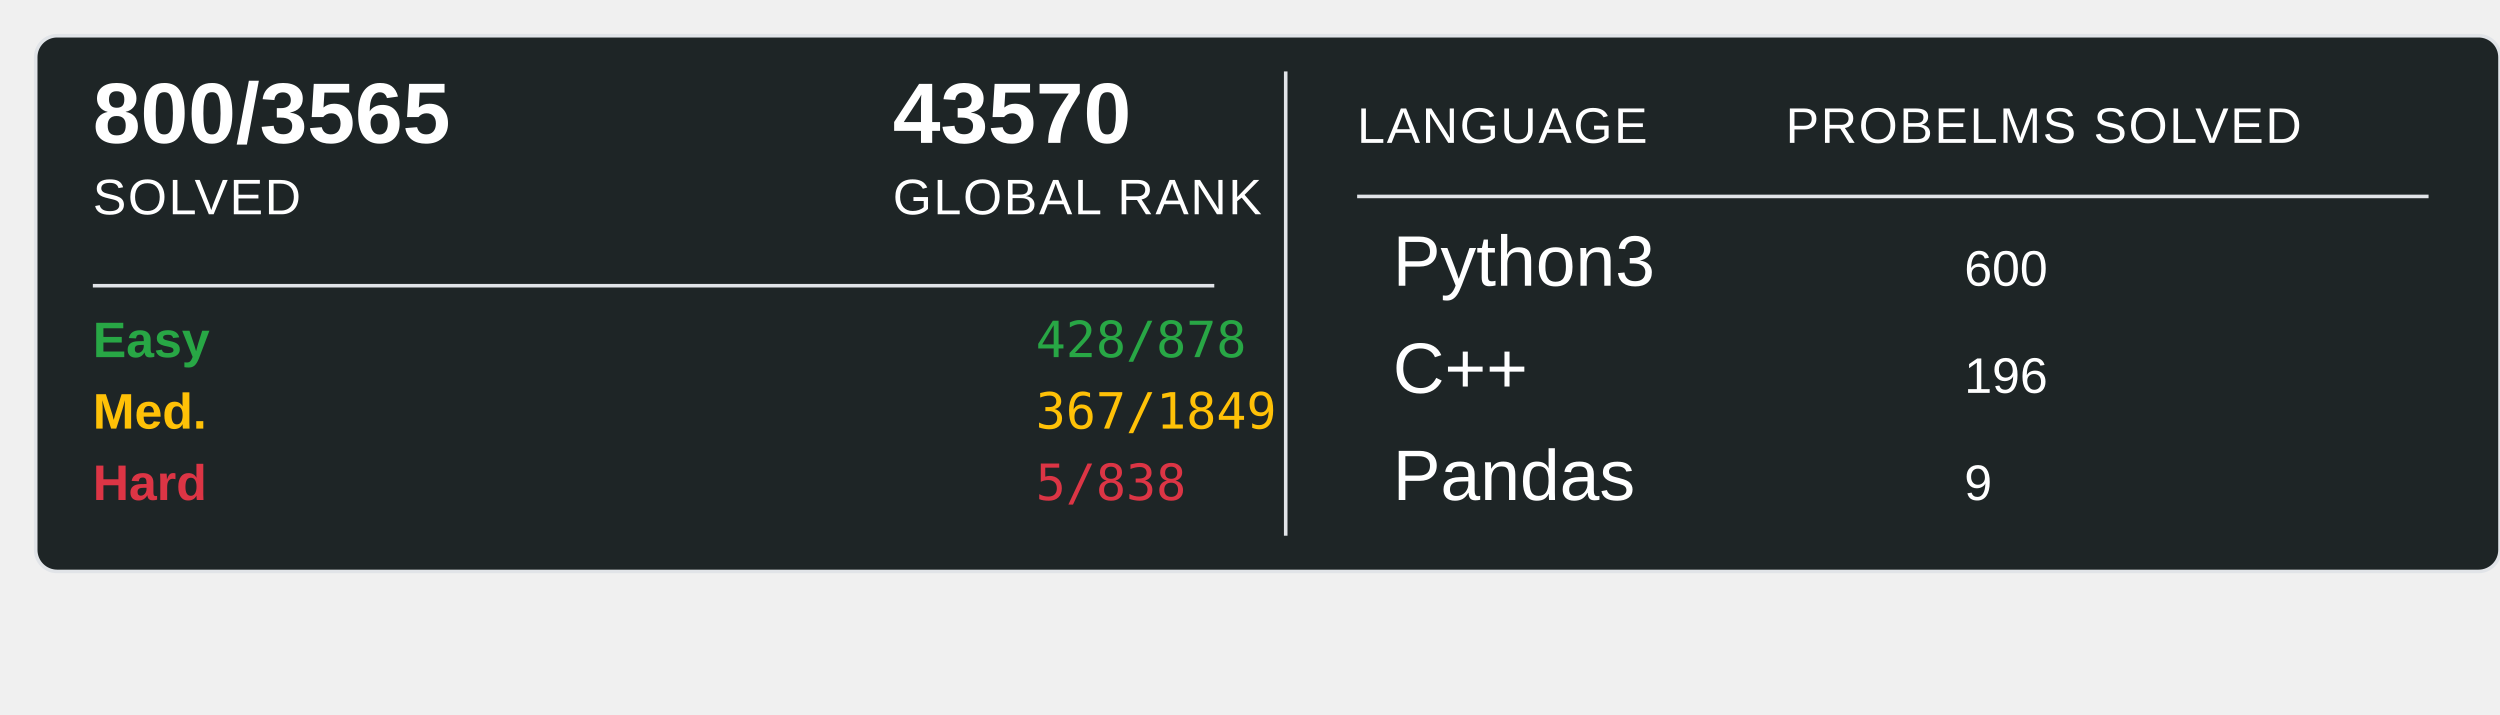
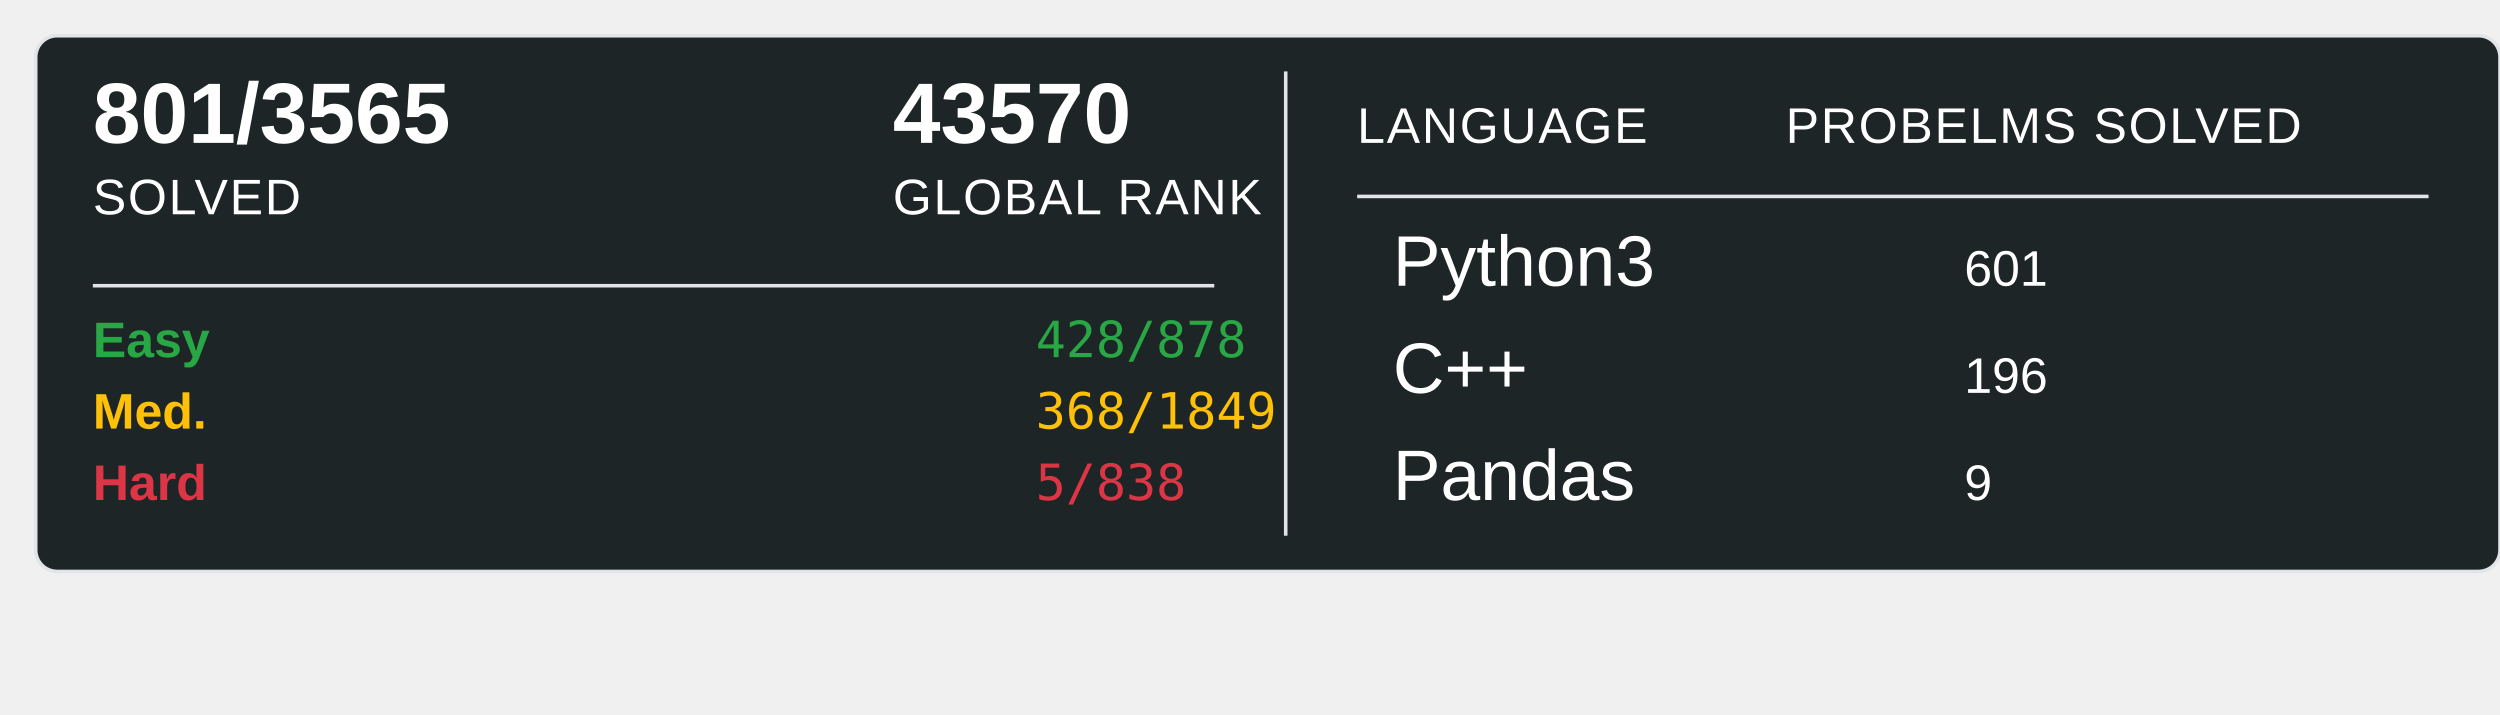
<svg xmlns="http://www.w3.org/2000/svg" width="700" height="200">
  <rect x="10" y="10" width="690" height="150" rx="6" ry="6" fill="#1E2526" stroke="#e1e4e8" stroke-width="1" />
-   <text x="26" y="40" font-family="Arial, sans-serif" font-size="24" font-weight="600" fill="#ffffff">800/3565</text>
+   <text x="26" y="40" font-family="Arial, sans-serif" font-size="24" font-weight="600" fill="#ffffff">801/3565</text>
  <text x="26" y="60" font-family="Arial, sans-serif" font-size="14" fill="#ffffff" text-transform="uppercase" letter-spacing="0.5">SOLVED</text>
  <text x="250" y="40" font-family="Arial, sans-serif" font-size="24" font-weight="600" fill="#ffffff">43570</text>
  <text x="250" y="60" font-family="Arial, sans-serif" font-size="14" fill="#ffffff" text-transform="uppercase" letter-spacing="0.5">GLOBAL RANK</text>
  <line x1="26" y1="80" x2="340" y2="80" stroke="#e1e4e8" stroke-width="1" />
  <text x="26" y="100" font-family="Arial, sans-serif" font-size="14" font-weight="600" fill="#28a745">Easy</text>
  <text x="290" y="100" font-family="monospace" font-size="14" fill="#28a745">428/878</text>
  <text x="26" y="120" font-family="Arial, sans-serif" font-size="14" font-weight="600" fill="#ffc107">Med.</text>
-   <text x="290" y="120" font-family="monospace" font-size="14" fill="#ffc107">367/1849</text>
+   <text x="290" y="120" font-family="monospace" font-size="14" fill="#ffc107">368/1849</text>
  <text x="26" y="140" font-family="Arial, sans-serif" font-size="14" font-weight="600" fill="#dc3545">Hard</text>
  <text x="290" y="140" font-family="monospace" font-size="14" fill="#dc3545">5/838</text>
  <line x1="360" y1="20" x2="360" y2="150" stroke="#e1e4e8" stroke-width="1" />
  <text x="380" y="40" font-family="Arial, sans-serif" font-size="14" fill="#ffffff" text-transform="uppercase" letter-spacing="0.5">LANGUAGE</text>
  <line x1="380" y1="55" x2="680" y2="55" stroke="#e1e4e8" stroke-width="1" />
  <text x="500" y="40" font-family="Arial, sans-serif" font-size="14" fill="#ffffff" text-transform="uppercase" letter-spacing="0.5">PROBELMS SOLVED</text>
  <text x="390" y="80" font-family="Arial, sans-serif" font-size="20" fill="#ffffff">Python3</text>
-   <text x="550" y="80" font-family="Arial, sans-serif" font-size="14" fill="#ffffff">600</text>
+   <text x="550" y="80" font-family="Arial, sans-serif" font-size="14" fill="#ffffff">601</text>
  <text x="390" y="110" font-family="Arial, sans-serif" font-size="20" fill="#ffffff">C++</text>
  <text x="550" y="110" font-family="Arial, sans-serif" font-size="14" fill="#ffffff">196</text>
  <text x="390" y="140" font-family="Arial, sans-serif" font-size="20" fill="#ffffff">Pandas</text>
  <text x="550" y="140" font-family="Arial, sans-serif" font-size="14" fill="#ffffff">9</text>
</svg>
